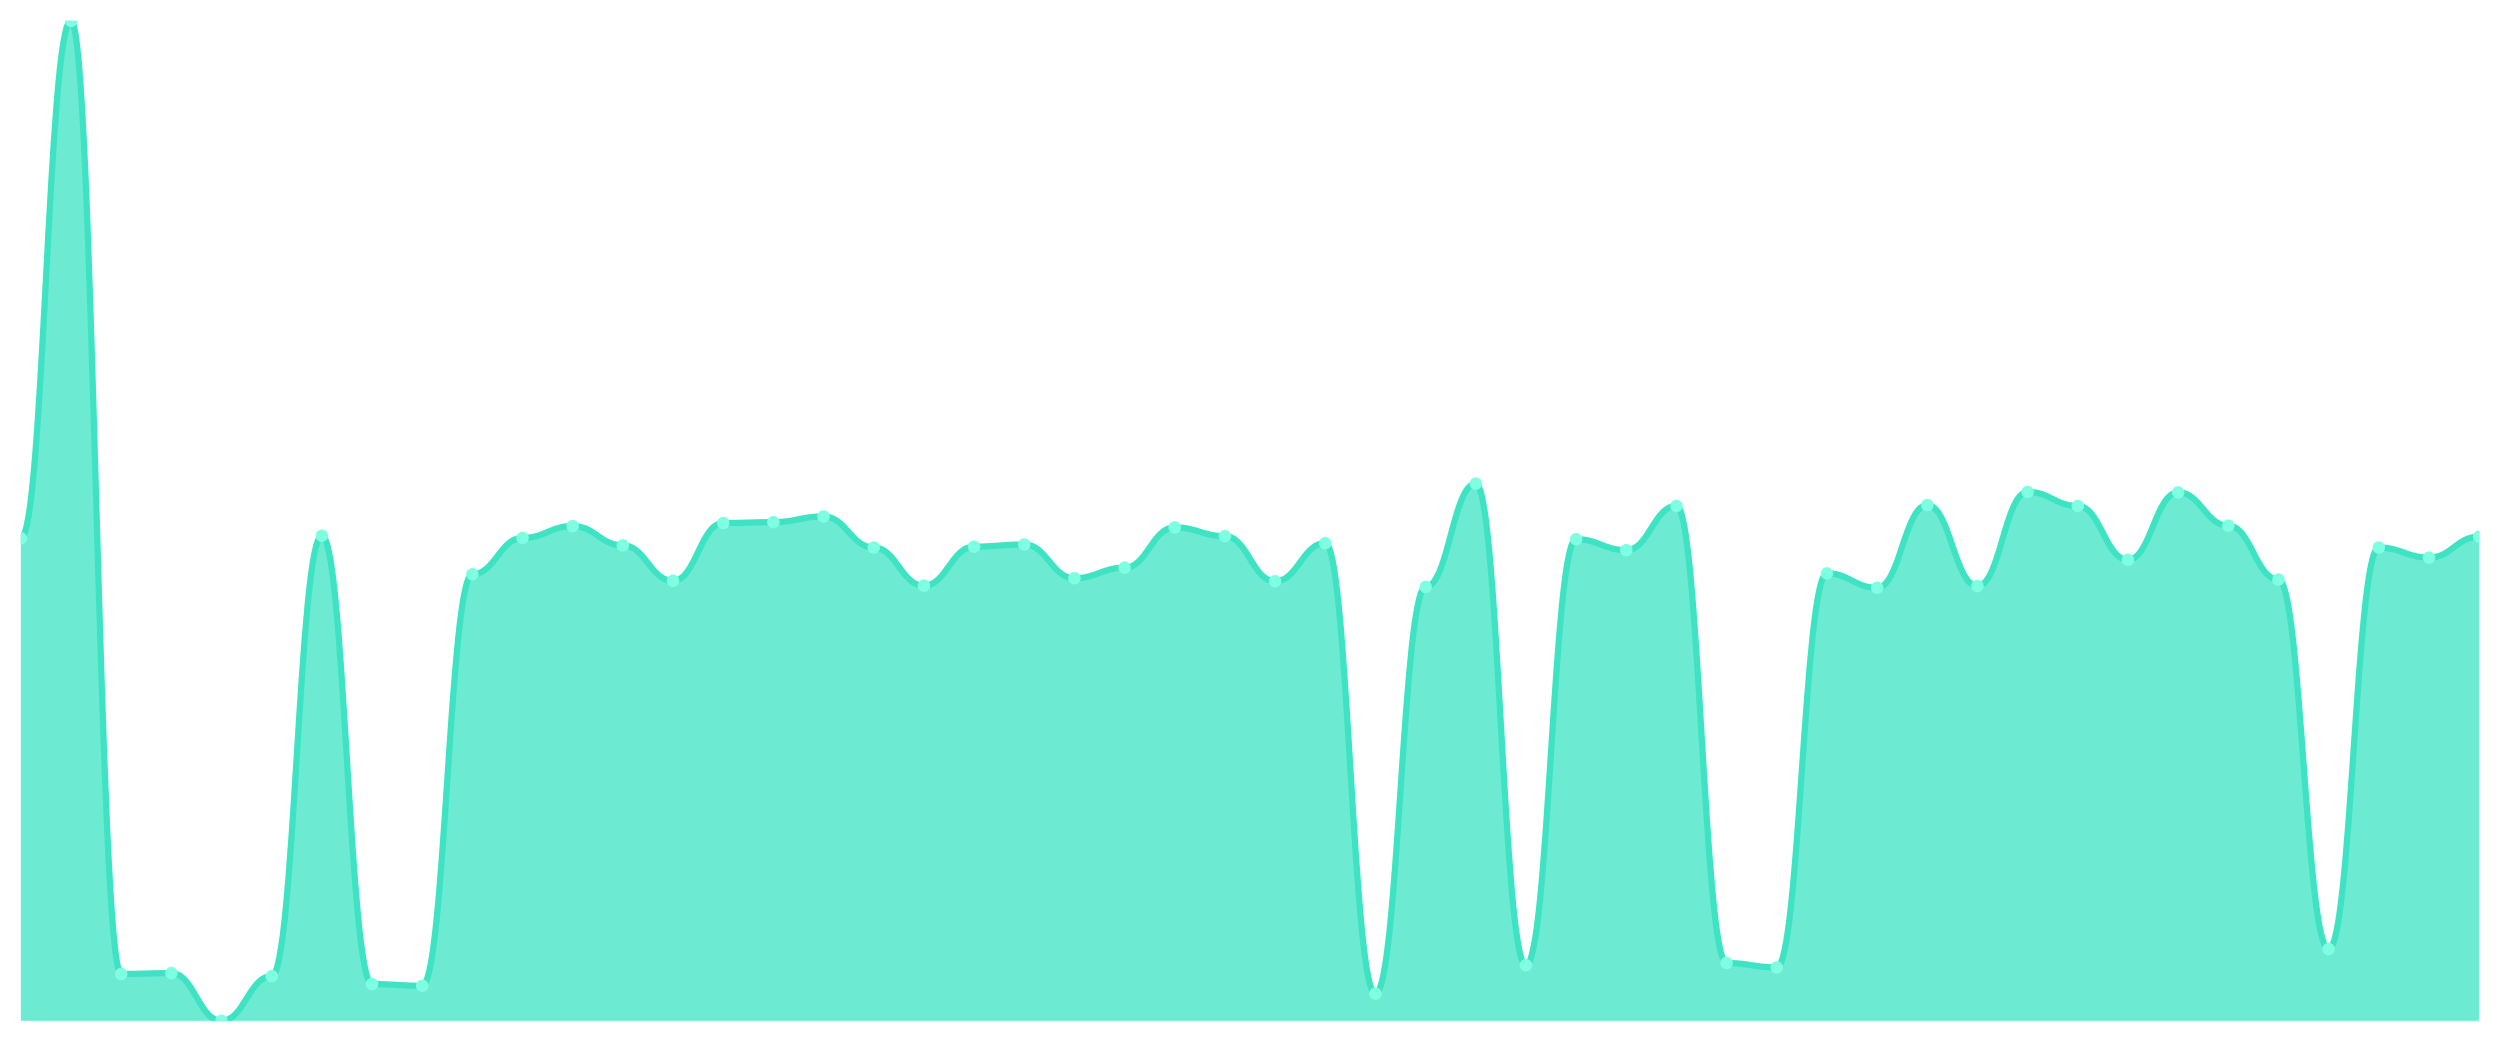
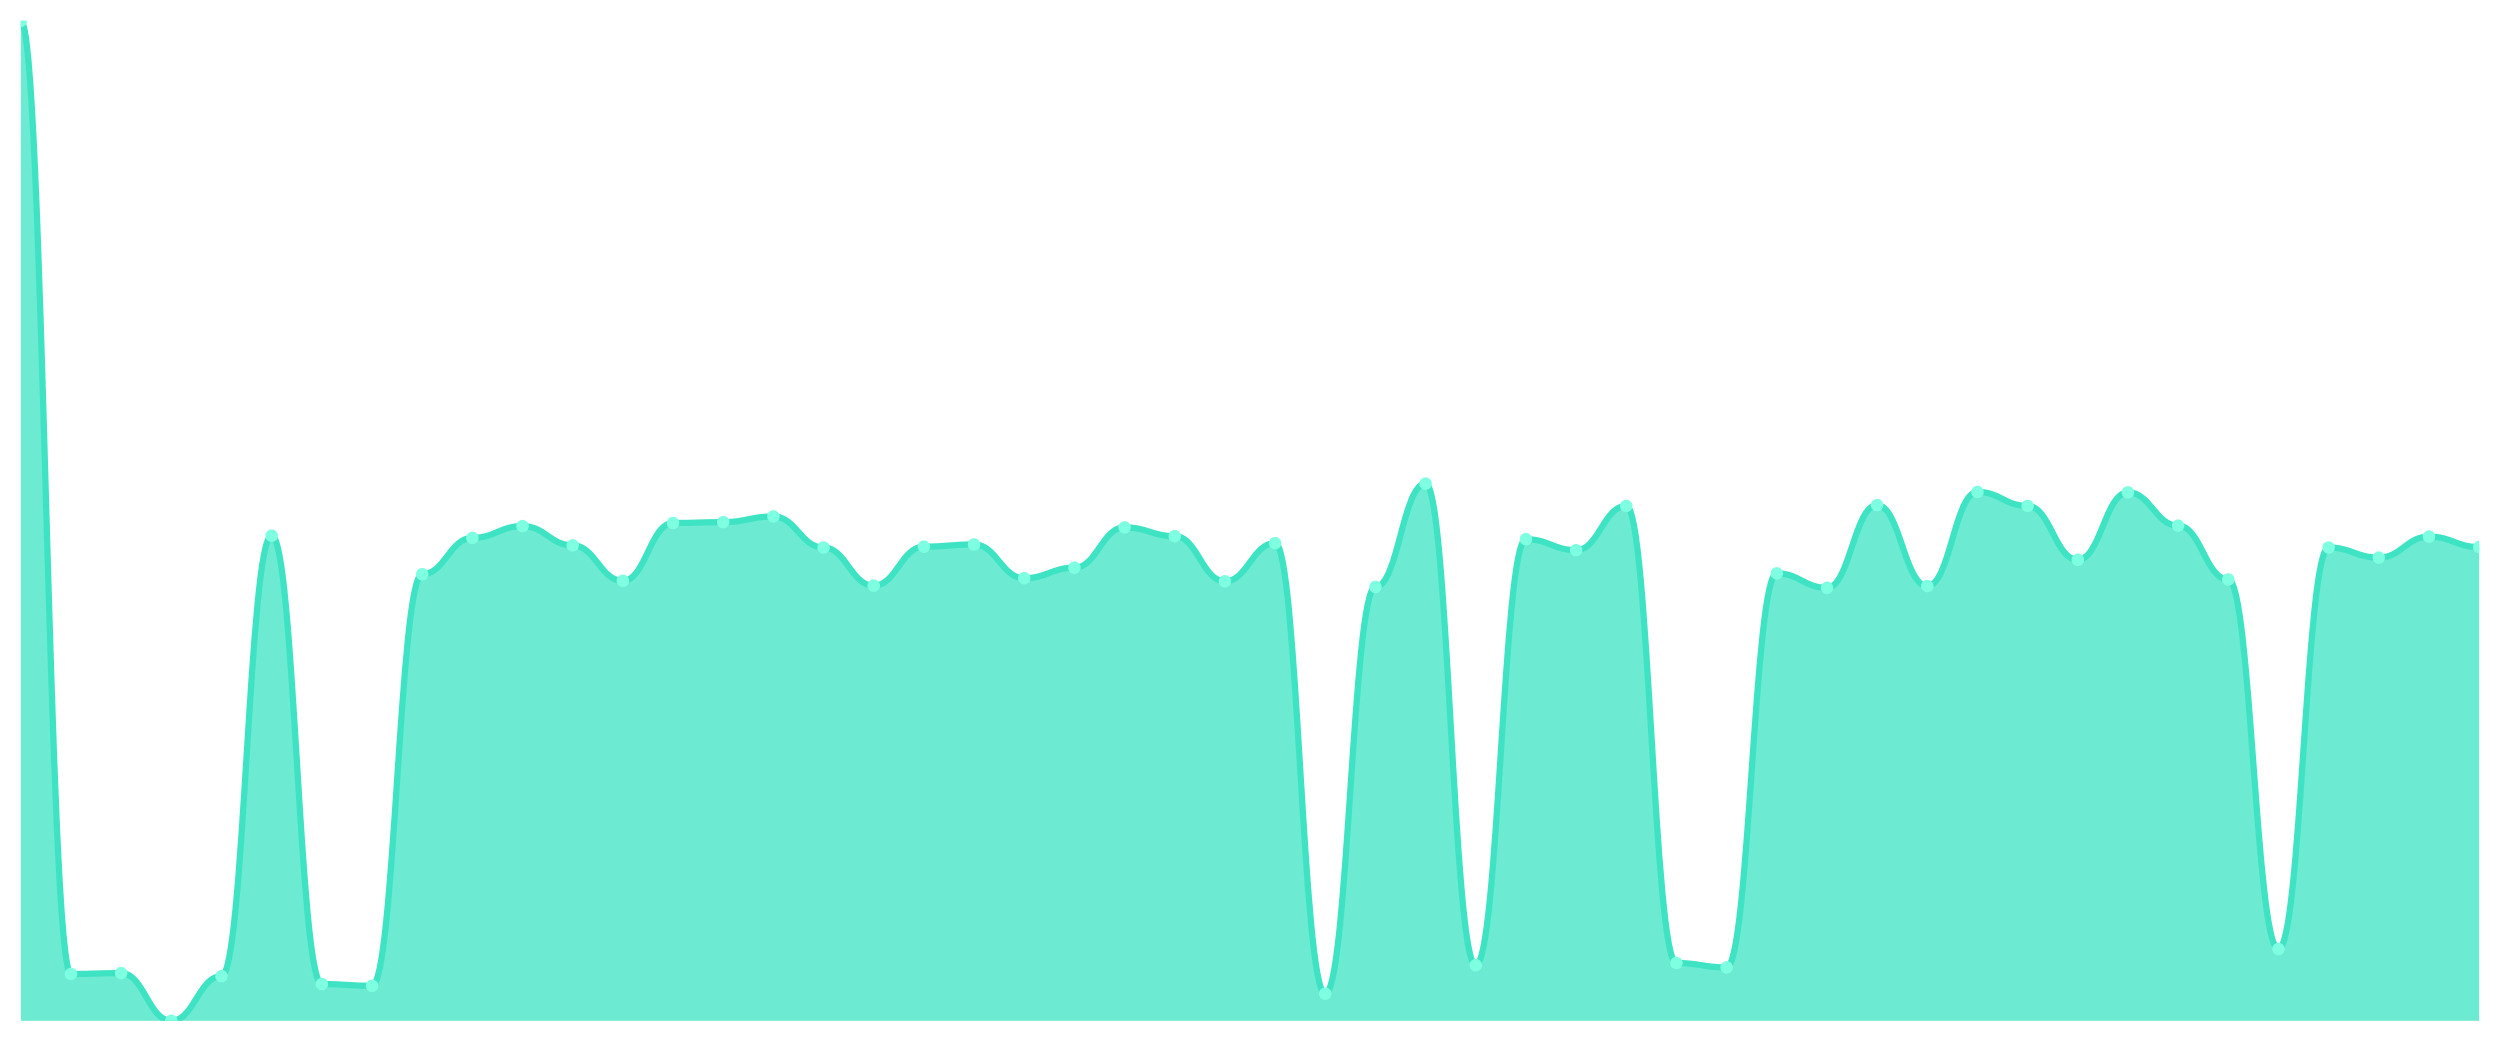
<svg xmlns="http://www.w3.org/2000/svg" viewBox="0 0 1200 500" width="1200" height="500">
  <defs>
    <clipPath id="c">
      <rect x="10" y="10" width="1180" height="480" />
    </clipPath>
  </defs>
  <rect width="1200" height="500" fill="none" />
  <g clip-path="url(#c)">
-     <path d="M 10,490 L 10,258.406 C 20.837,258.406 23.245,10 34.082,10 C 44.918,10 47.327,467.513 58.163,467.513 C 69,467.513 71.408,467.093 82.245,467.093 C 93.082,467.093 95.49,490 106.327,490 C 117.163,490 119.571,468.564 130.408,468.564 C 141.245,468.564 143.653,257.145 154.49,257.145 C 165.327,257.145 167.735,472.347 178.571,472.347 C 189.408,472.347 191.816,473.187 202.653,473.187 C 213.49,473.187 215.898,275.639 226.735,275.639 C 237.571,275.639 239.98,258.196 250.816,258.196 C 261.653,258.196 264.061,252.522 274.898,252.522 C 285.735,252.522 288.143,261.769 298.98,261.769 C 309.816,261.769 312.224,278.792 323.061,278.792 C 333.898,278.792 336.306,251.051 347.143,251.051 C 357.98,251.051 360.388,250.63 371.224,250.63 C 382.061,250.63 384.469,247.898 395.306,247.898 C 406.143,247.898 408.551,262.82 419.388,262.82 C 430.224,262.82 432.633,281.103 443.469,281.103 C 454.306,281.103 456.714,262.399 467.551,262.399 C 478.388,262.399 480.796,261.349 491.633,261.349 C 502.469,261.349 504.878,277.531 515.714,277.531 C 526.551,277.531 528.959,272.487 539.796,272.487 C 550.633,272.487 553.041,253.152 563.878,253.152 C 574.714,253.152 577.122,257.356 587.959,257.356 C 598.796,257.356 601.204,279.002 612.041,279.002 C 622.878,279.002 625.286,260.718 636.122,260.718 C 646.959,260.718 649.367,476.97 660.204,476.97 C 671.041,476.97 673.449,281.734 684.286,281.734 C 695.122,281.734 697.531,232.137 708.367,232.137 C 719.204,232.137 721.612,463.31 732.449,463.31 C 743.286,463.31 745.694,258.827 756.531,258.827 C 767.367,258.827 769.776,264.081 780.612,264.081 C 791.449,264.081 793.857,242.855 804.694,242.855 C 815.531,242.855 817.939,462.259 828.776,462.259 C 839.612,462.259 842.02,464.361 852.857,464.361 C 863.694,464.361 866.102,275.219 876.939,275.219 C 887.776,275.219 890.184,282.154 901.02,282.154 C 911.857,282.154 914.265,242.434 925.102,242.434 C 935.939,242.434 938.347,281.313 949.184,281.313 C 960.02,281.313 962.429,236.13 973.265,236.13 C 984.102,236.13 986.51,242.855 997.347,242.855 C 1008.184,242.855 1010.592,268.704 1021.429,268.704 C 1032.265,268.704 1034.673,236.34 1045.51,236.34 C 1056.347,236.34 1058.755,252.312 1069.592,252.312 C 1080.429,252.312 1082.837,278.161 1093.673,278.161 C 1104.51,278.161 1106.918,455.534 1117.755,455.534 C 1128.592,455.534 1131,262.82 1141.837,262.82 C 1152.673,262.82 1155.082,267.653 1165.918,267.653 C 1176.755,267.653 1179.163,257.566 1190,257.566 L 1190,490 Z" fill="rgba(61,227,195,0.75)" />
-     <path d="M 10,258.406 C 20.837,258.406 23.245,10 34.082,10 C 44.918,10 47.327,467.513 58.163,467.513 C 69,467.513 71.408,467.093 82.245,467.093 C 93.082,467.093 95.49,490 106.327,490 C 117.163,490 119.571,468.564 130.408,468.564 C 141.245,468.564 143.653,257.145 154.49,257.145 C 165.327,257.145 167.735,472.347 178.571,472.347 C 189.408,472.347 191.816,473.187 202.653,473.187 C 213.49,473.187 215.898,275.639 226.735,275.639 C 237.571,275.639 239.98,258.196 250.816,258.196 C 261.653,258.196 264.061,252.522 274.898,252.522 C 285.735,252.522 288.143,261.769 298.98,261.769 C 309.816,261.769 312.224,278.792 323.061,278.792 C 333.898,278.792 336.306,251.051 347.143,251.051 C 357.98,251.051 360.388,250.63 371.224,250.63 C 382.061,250.63 384.469,247.898 395.306,247.898 C 406.143,247.898 408.551,262.82 419.388,262.82 C 430.224,262.82 432.633,281.103 443.469,281.103 C 454.306,281.103 456.714,262.399 467.551,262.399 C 478.388,262.399 480.796,261.349 491.633,261.349 C 502.469,261.349 504.878,277.531 515.714,277.531 C 526.551,277.531 528.959,272.487 539.796,272.487 C 550.633,272.487 553.041,253.152 563.878,253.152 C 574.714,253.152 577.122,257.356 587.959,257.356 C 598.796,257.356 601.204,279.002 612.041,279.002 C 622.878,279.002 625.286,260.718 636.122,260.718 C 646.959,260.718 649.367,476.97 660.204,476.97 C 671.041,476.97 673.449,281.734 684.286,281.734 C 695.122,281.734 697.531,232.137 708.367,232.137 C 719.204,232.137 721.612,463.31 732.449,463.31 C 743.286,463.31 745.694,258.827 756.531,258.827 C 767.367,258.827 769.776,264.081 780.612,264.081 C 791.449,264.081 793.857,242.855 804.694,242.855 C 815.531,242.855 817.939,462.259 828.776,462.259 C 839.612,462.259 842.02,464.361 852.857,464.361 C 863.694,464.361 866.102,275.219 876.939,275.219 C 887.776,275.219 890.184,282.154 901.02,282.154 C 911.857,282.154 914.265,242.434 925.102,242.434 C 935.939,242.434 938.347,281.313 949.184,281.313 C 960.02,281.313 962.429,236.13 973.265,236.13 C 984.102,236.13 986.51,242.855 997.347,242.855 C 1008.184,242.855 1010.592,268.704 1021.429,268.704 C 1032.265,268.704 1034.673,236.34 1045.51,236.34 C 1056.347,236.34 1058.755,252.312 1069.592,252.312 C 1080.429,252.312 1082.837,278.161 1093.673,278.161 C 1104.51,278.161 1106.918,455.534 1117.755,455.534 C 1128.592,455.534 1131,262.82 1141.837,262.82 C 1152.673,262.82 1155.082,267.653 1165.918,267.653 C 1176.755,267.653 1179.163,257.566 1190,257.566" fill="none" stroke="#3de3c3" stroke-width="3" stroke-linecap="round" stroke-linejoin="round" />
-     <circle cx="10" cy="258.406" r="3" fill="#7fffe1" />
-     <circle cx="34.082" cy="10" r="3" fill="#7fffe1" />
-     <circle cx="58.163" cy="467.513" r="3" fill="#7fffe1" />
-     <circle cx="82.245" cy="467.093" r="3" fill="#7fffe1" />
-     <circle cx="106.327" cy="490" r="3" fill="#7fffe1" />
-     <circle cx="130.408" cy="468.564" r="3" fill="#7fffe1" />
-     <circle cx="154.49" cy="257.145" r="3" fill="#7fffe1" />
-     <circle cx="178.571" cy="472.347" r="3" fill="#7fffe1" />
-     <circle cx="202.653" cy="473.187" r="3" fill="#7fffe1" />
-     <circle cx="226.735" cy="275.639" r="3" fill="#7fffe1" />
-     <circle cx="250.816" cy="258.196" r="3" fill="#7fffe1" />
-     <circle cx="274.898" cy="252.522" r="3" fill="#7fffe1" />
-     <circle cx="298.98" cy="261.769" r="3" fill="#7fffe1" />
-     <circle cx="323.061" cy="278.792" r="3" fill="#7fffe1" />
-     <circle cx="347.143" cy="251.051" r="3" fill="#7fffe1" />
-     <circle cx="371.224" cy="250.63" r="3" fill="#7fffe1" />
-     <circle cx="395.306" cy="247.898" r="3" fill="#7fffe1" />
-     <circle cx="419.388" cy="262.82" r="3" fill="#7fffe1" />
-     <circle cx="443.469" cy="281.103" r="3" fill="#7fffe1" />
-     <circle cx="467.551" cy="262.399" r="3" fill="#7fffe1" />
-     <circle cx="491.633" cy="261.349" r="3" fill="#7fffe1" />
-     <circle cx="515.714" cy="277.531" r="3" fill="#7fffe1" />
-     <circle cx="539.796" cy="272.487" r="3" fill="#7fffe1" />
-     <circle cx="563.878" cy="253.152" r="3" fill="#7fffe1" />
-     <circle cx="587.959" cy="257.356" r="3" fill="#7fffe1" />
-     <circle cx="612.041" cy="279.002" r="3" fill="#7fffe1" />
-     <circle cx="636.122" cy="260.718" r="3" fill="#7fffe1" />
-     <circle cx="660.204" cy="476.97" r="3" fill="#7fffe1" />
-     <circle cx="684.286" cy="281.734" r="3" fill="#7fffe1" />
-     <circle cx="708.367" cy="232.137" r="3" fill="#7fffe1" />
-     <circle cx="732.449" cy="463.31" r="3" fill="#7fffe1" />
-     <circle cx="756.531" cy="258.827" r="3" fill="#7fffe1" />
-     <circle cx="780.612" cy="264.081" r="3" fill="#7fffe1" />
-     <circle cx="804.694" cy="242.855" r="3" fill="#7fffe1" />
-     <circle cx="828.776" cy="462.259" r="3" fill="#7fffe1" />
-     <circle cx="852.857" cy="464.361" r="3" fill="#7fffe1" />
-     <circle cx="876.939" cy="275.219" r="3" fill="#7fffe1" />
-     <circle cx="901.02" cy="282.154" r="3" fill="#7fffe1" />
-     <circle cx="925.102" cy="242.434" r="3" fill="#7fffe1" />
-     <circle cx="949.184" cy="281.313" r="3" fill="#7fffe1" />
-     <circle cx="973.265" cy="236.13" r="3" fill="#7fffe1" />
-     <circle cx="997.347" cy="242.855" r="3" fill="#7fffe1" />
-     <circle cx="1021.429" cy="268.704" r="3" fill="#7fffe1" />
-     <circle cx="1045.51" cy="236.34" r="3" fill="#7fffe1" />
-     <circle cx="1069.592" cy="252.312" r="3" fill="#7fffe1" />
-     <circle cx="1093.673" cy="278.161" r="3" fill="#7fffe1" />
-     <circle cx="1117.755" cy="455.534" r="3" fill="#7fffe1" />
-     <circle cx="1141.837" cy="262.82" r="3" fill="#7fffe1" />
-     <circle cx="1165.918" cy="267.653" r="3" fill="#7fffe1" />
-     <circle cx="1190" cy="257.566" r="3" fill="#7fffe1" />
+     <path d="M 10,490 L 10,10 C 20.837,10 23.245,467.513 34.082,467.513 C 44.918,467.513 47.327,467.093 58.163,467.093 C 69,467.093 71.408,490 82.245,490 C 93.082,490 95.49,468.564 106.327,468.564 C 117.163,468.564 119.571,257.145 130.408,257.145 C 141.245,257.145 143.653,472.347 154.49,472.347 C 165.327,472.347 167.735,473.187 178.571,473.187 C 189.408,473.187 191.816,275.639 202.653,275.639 C 213.49,275.639 215.898,258.196 226.735,258.196 C 237.571,258.196 239.98,252.522 250.816,252.522 C 261.653,252.522 264.061,261.769 274.898,261.769 C 285.735,261.769 288.143,278.792 298.98,278.792 C 309.816,278.792 312.224,251.051 323.061,251.051 C 333.898,251.051 336.306,250.63 347.143,250.63 C 357.98,250.63 360.388,247.898 371.224,247.898 C 382.061,247.898 384.469,262.82 395.306,262.82 C 406.143,262.82 408.551,281.103 419.388,281.103 C 430.224,281.103 432.633,262.399 443.469,262.399 C 454.306,262.399 456.714,261.349 467.551,261.349 C 478.388,261.349 480.796,277.531 491.633,277.531 C 502.469,277.531 504.878,272.487 515.714,272.487 C 526.551,272.487 528.959,253.152 539.796,253.152 C 550.633,253.152 553.041,257.356 563.878,257.356 C 574.714,257.356 577.122,279.002 587.959,279.002 C 598.796,279.002 601.204,260.718 612.041,260.718 C 622.878,260.718 625.286,476.97 636.122,476.97 C 646.959,476.97 649.367,281.734 660.204,281.734 C 671.041,281.734 673.449,232.137 684.286,232.137 C 695.122,232.137 697.531,463.31 708.367,463.31 C 719.204,463.31 721.612,258.827 732.449,258.827 C 743.286,258.827 745.694,264.081 756.531,264.081 C 767.367,264.081 769.776,242.855 780.612,242.855 C 791.449,242.855 793.857,462.259 804.694,462.259 C 815.531,462.259 817.939,464.361 828.776,464.361 C 839.612,464.361 842.02,275.219 852.857,275.219 C 863.694,275.219 866.102,282.154 876.939,282.154 C 887.776,282.154 890.184,242.434 901.02,242.434 C 911.857,242.434 914.265,281.313 925.102,281.313 C 935.939,281.313 938.347,236.13 949.184,236.13 C 960.02,236.13 962.429,242.855 973.265,242.855 C 984.102,242.855 986.51,268.704 997.347,268.704 C 1008.184,268.704 1010.592,236.34 1021.429,236.34 C 1032.265,236.34 1034.673,252.312 1045.51,252.312 C 1056.347,252.312 1058.755,278.161 1069.592,278.161 C 1080.429,278.161 1082.837,455.534 1093.673,455.534 C 1104.51,455.534 1106.918,262.82 1117.755,262.82 C 1128.592,262.82 1131,267.653 1141.837,267.653 C 1152.673,267.653 1155.082,257.566 1165.918,257.566 C 1176.755,257.566 1179.163,262.609 1190,262.609 L 1190,490 Z" fill="rgba(61,227,195,0.75)" />
+     <path d="M 10,10 C 20.837,10 23.245,467.513 34.082,467.513 C 44.918,467.513 47.327,467.093 58.163,467.093 C 69,467.093 71.408,490 82.245,490 C 93.082,490 95.49,468.564 106.327,468.564 C 117.163,468.564 119.571,257.145 130.408,257.145 C 141.245,257.145 143.653,472.347 154.49,472.347 C 165.327,472.347 167.735,473.187 178.571,473.187 C 189.408,473.187 191.816,275.639 202.653,275.639 C 213.49,275.639 215.898,258.196 226.735,258.196 C 237.571,258.196 239.98,252.522 250.816,252.522 C 261.653,252.522 264.061,261.769 274.898,261.769 C 285.735,261.769 288.143,278.792 298.98,278.792 C 309.816,278.792 312.224,251.051 323.061,251.051 C 333.898,251.051 336.306,250.63 347.143,250.63 C 357.98,250.63 360.388,247.898 371.224,247.898 C 382.061,247.898 384.469,262.82 395.306,262.82 C 406.143,262.82 408.551,281.103 419.388,281.103 C 430.224,281.103 432.633,262.399 443.469,262.399 C 454.306,262.399 456.714,261.349 467.551,261.349 C 478.388,261.349 480.796,277.531 491.633,277.531 C 502.469,277.531 504.878,272.487 515.714,272.487 C 526.551,272.487 528.959,253.152 539.796,253.152 C 550.633,253.152 553.041,257.356 563.878,257.356 C 574.714,257.356 577.122,279.002 587.959,279.002 C 598.796,279.002 601.204,260.718 612.041,260.718 C 622.878,260.718 625.286,476.97 636.122,476.97 C 646.959,476.97 649.367,281.734 660.204,281.734 C 671.041,281.734 673.449,232.137 684.286,232.137 C 695.122,232.137 697.531,463.31 708.367,463.31 C 719.204,463.31 721.612,258.827 732.449,258.827 C 743.286,258.827 745.694,264.081 756.531,264.081 C 767.367,264.081 769.776,242.855 780.612,242.855 C 791.449,242.855 793.857,462.259 804.694,462.259 C 815.531,462.259 817.939,464.361 828.776,464.361 C 839.612,464.361 842.02,275.219 852.857,275.219 C 863.694,275.219 866.102,282.154 876.939,282.154 C 887.776,282.154 890.184,242.434 901.02,242.434 C 911.857,242.434 914.265,281.313 925.102,281.313 C 935.939,281.313 938.347,236.13 949.184,236.13 C 960.02,236.13 962.429,242.855 973.265,242.855 C 984.102,242.855 986.51,268.704 997.347,268.704 C 1008.184,268.704 1010.592,236.34 1021.429,236.34 C 1032.265,236.34 1034.673,252.312 1045.51,252.312 C 1056.347,252.312 1058.755,278.161 1069.592,278.161 C 1080.429,278.161 1082.837,455.534 1093.673,455.534 C 1104.51,455.534 1106.918,262.82 1117.755,262.82 C 1128.592,262.82 1131,267.653 1141.837,267.653 C 1152.673,267.653 1155.082,257.566 1165.918,257.566 C 1176.755,257.566 1179.163,262.609 1190,262.609" fill="none" stroke="#3de3c3" stroke-width="3" stroke-linecap="round" stroke-linejoin="round" />
+     <circle cx="10" cy="10" r="3" fill="#7fffe1" />
+     <circle cx="34.082" cy="467.513" r="3" fill="#7fffe1" />
+     <circle cx="58.163" cy="467.093" r="3" fill="#7fffe1" />
+     <circle cx="82.245" cy="490" r="3" fill="#7fffe1" />
+     <circle cx="106.327" cy="468.564" r="3" fill="#7fffe1" />
+     <circle cx="130.408" cy="257.145" r="3" fill="#7fffe1" />
+     <circle cx="154.49" cy="472.347" r="3" fill="#7fffe1" />
+     <circle cx="178.571" cy="473.187" r="3" fill="#7fffe1" />
+     <circle cx="202.653" cy="275.639" r="3" fill="#7fffe1" />
+     <circle cx="226.735" cy="258.196" r="3" fill="#7fffe1" />
+     <circle cx="250.816" cy="252.522" r="3" fill="#7fffe1" />
+     <circle cx="274.898" cy="261.769" r="3" fill="#7fffe1" />
+     <circle cx="298.98" cy="278.792" r="3" fill="#7fffe1" />
+     <circle cx="323.061" cy="251.051" r="3" fill="#7fffe1" />
+     <circle cx="347.143" cy="250.63" r="3" fill="#7fffe1" />
+     <circle cx="371.224" cy="247.898" r="3" fill="#7fffe1" />
+     <circle cx="395.306" cy="262.82" r="3" fill="#7fffe1" />
+     <circle cx="419.388" cy="281.103" r="3" fill="#7fffe1" />
+     <circle cx="443.469" cy="262.399" r="3" fill="#7fffe1" />
+     <circle cx="467.551" cy="261.349" r="3" fill="#7fffe1" />
+     <circle cx="491.633" cy="277.531" r="3" fill="#7fffe1" />
+     <circle cx="515.714" cy="272.487" r="3" fill="#7fffe1" />
+     <circle cx="539.796" cy="253.152" r="3" fill="#7fffe1" />
+     <circle cx="563.878" cy="257.356" r="3" fill="#7fffe1" />
+     <circle cx="587.959" cy="279.002" r="3" fill="#7fffe1" />
+     <circle cx="612.041" cy="260.718" r="3" fill="#7fffe1" />
+     <circle cx="636.122" cy="476.97" r="3" fill="#7fffe1" />
+     <circle cx="660.204" cy="281.734" r="3" fill="#7fffe1" />
+     <circle cx="684.286" cy="232.137" r="3" fill="#7fffe1" />
+     <circle cx="708.367" cy="463.31" r="3" fill="#7fffe1" />
+     <circle cx="732.449" cy="258.827" r="3" fill="#7fffe1" />
+     <circle cx="756.531" cy="264.081" r="3" fill="#7fffe1" />
+     <circle cx="780.612" cy="242.855" r="3" fill="#7fffe1" />
+     <circle cx="804.694" cy="462.259" r="3" fill="#7fffe1" />
+     <circle cx="828.776" cy="464.361" r="3" fill="#7fffe1" />
+     <circle cx="852.857" cy="275.219" r="3" fill="#7fffe1" />
+     <circle cx="876.939" cy="282.154" r="3" fill="#7fffe1" />
+     <circle cx="901.02" cy="242.434" r="3" fill="#7fffe1" />
+     <circle cx="925.102" cy="281.313" r="3" fill="#7fffe1" />
+     <circle cx="949.184" cy="236.13" r="3" fill="#7fffe1" />
+     <circle cx="973.265" cy="242.855" r="3" fill="#7fffe1" />
+     <circle cx="997.347" cy="268.704" r="3" fill="#7fffe1" />
+     <circle cx="1021.429" cy="236.34" r="3" fill="#7fffe1" />
+     <circle cx="1045.51" cy="252.312" r="3" fill="#7fffe1" />
+     <circle cx="1069.592" cy="278.161" r="3" fill="#7fffe1" />
+     <circle cx="1093.673" cy="455.534" r="3" fill="#7fffe1" />
+     <circle cx="1117.755" cy="262.82" r="3" fill="#7fffe1" />
+     <circle cx="1141.837" cy="267.653" r="3" fill="#7fffe1" />
+     <circle cx="1165.918" cy="257.566" r="3" fill="#7fffe1" />
+     <circle cx="1190" cy="262.609" r="3" fill="#7fffe1" />
  </g>
</svg>
